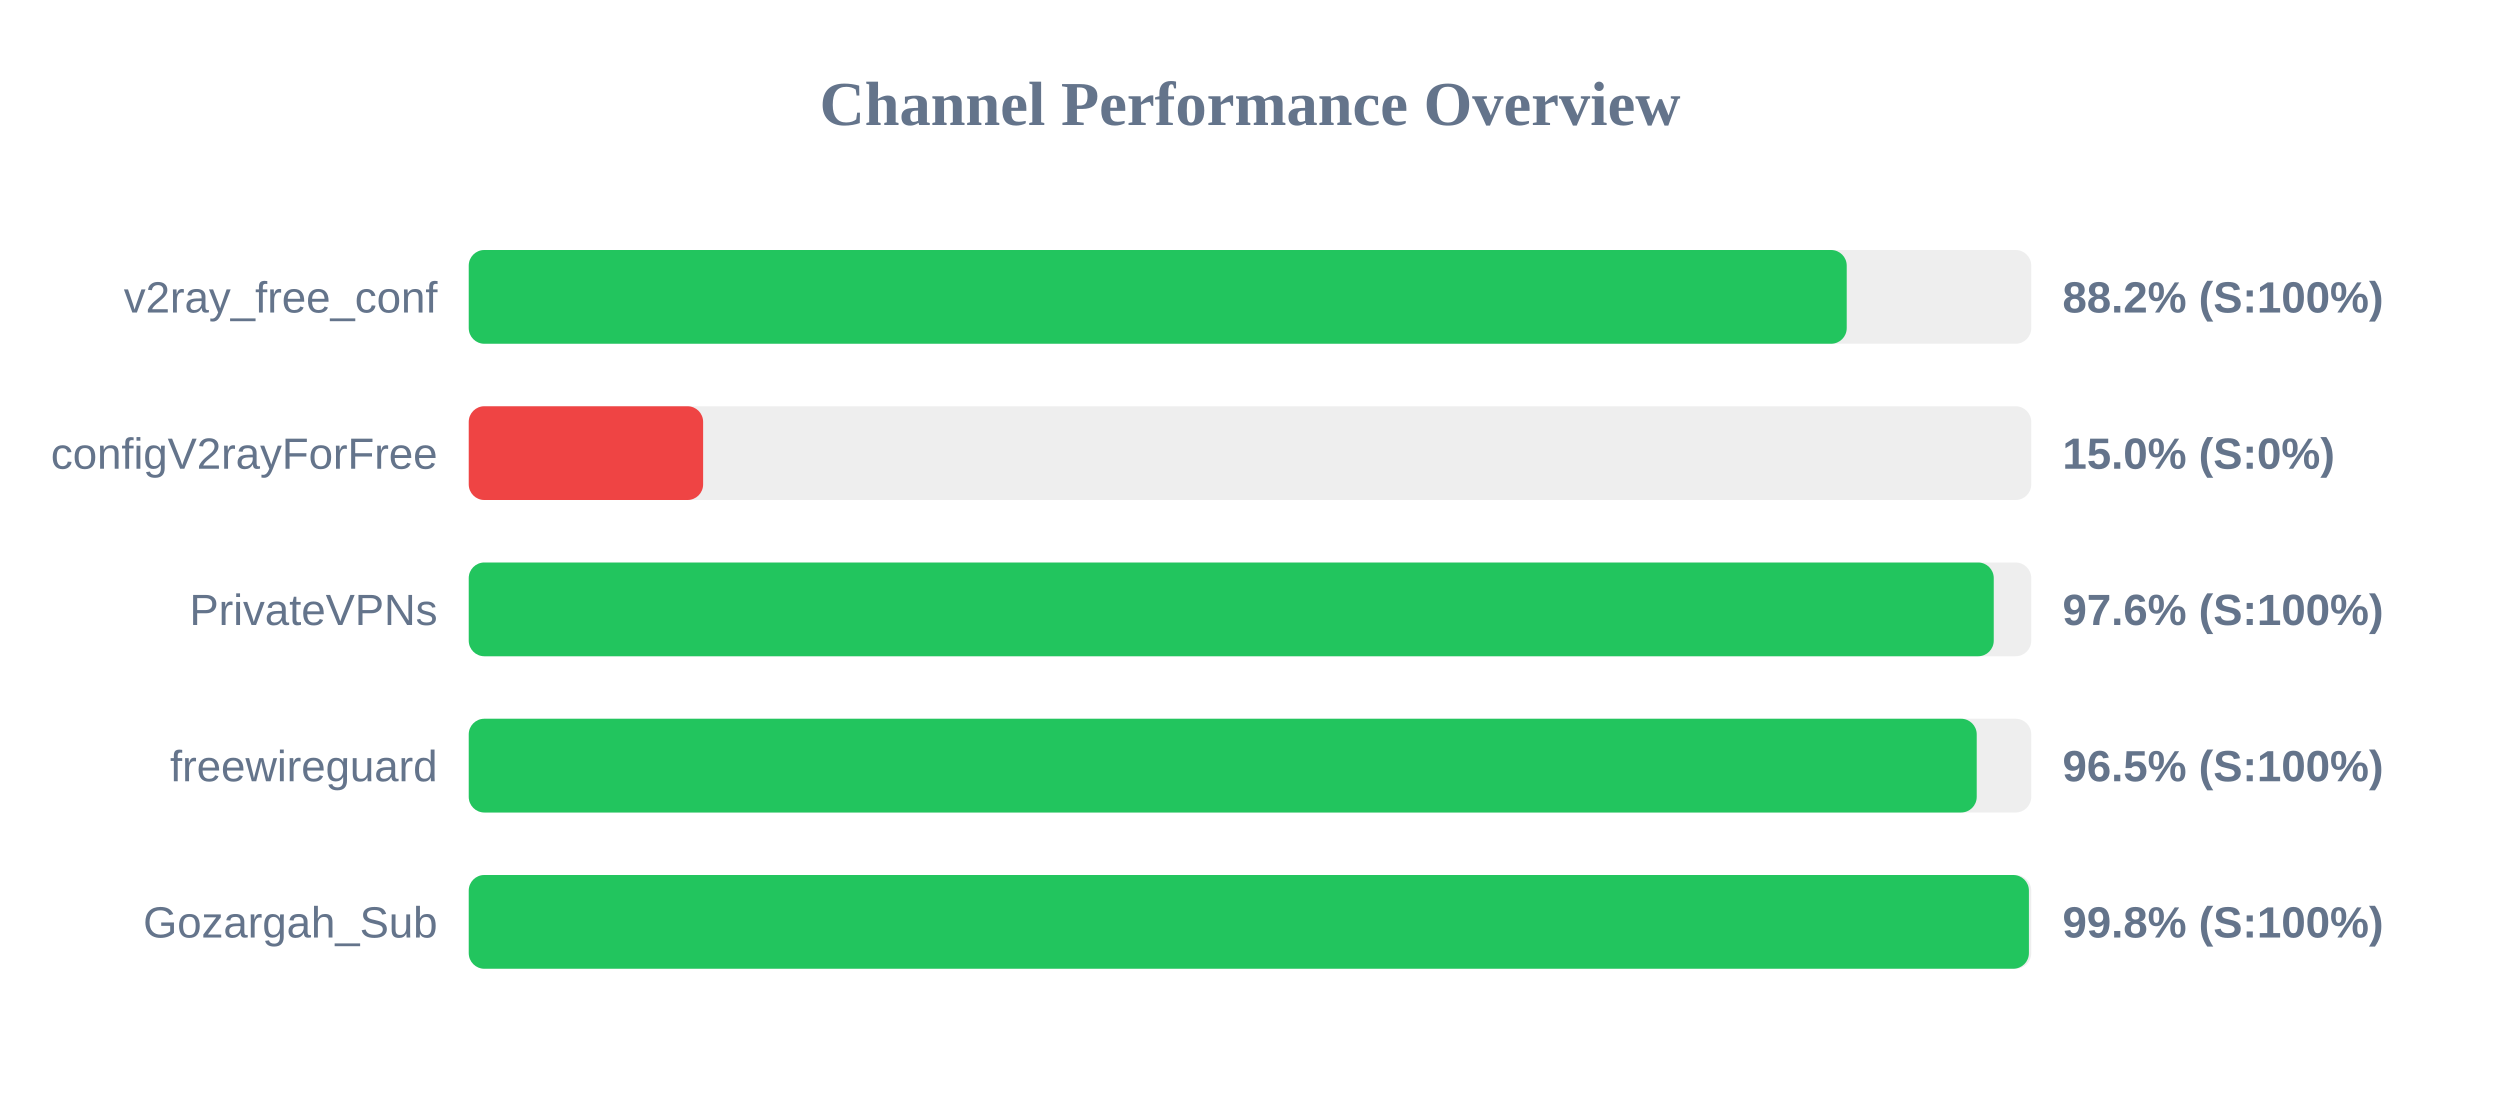
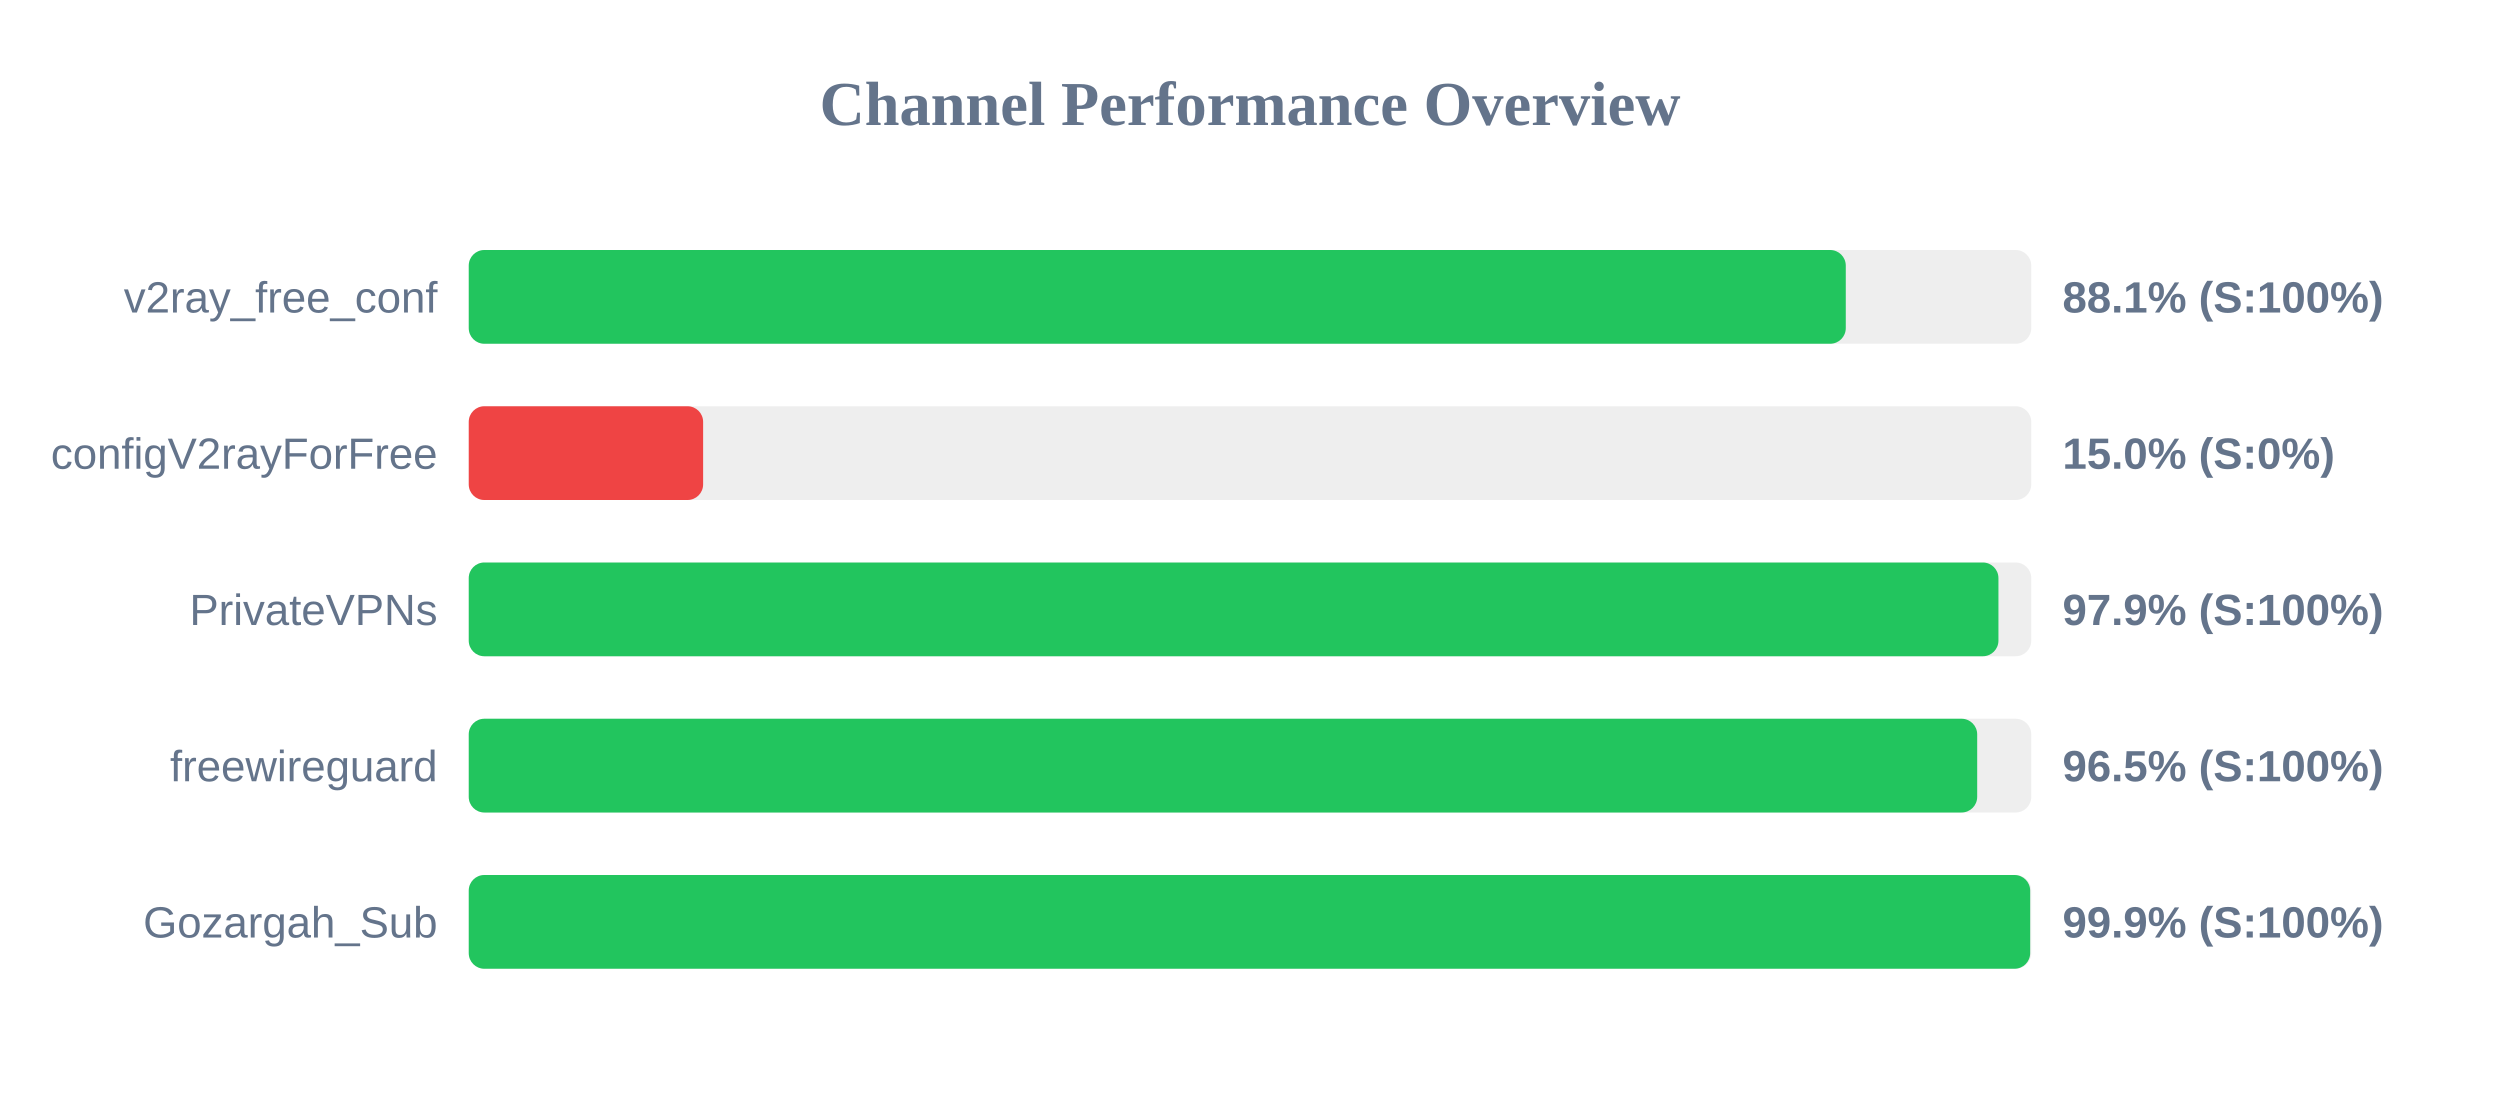
<svg xmlns="http://www.w3.org/2000/svg" width="800" height="350" version="1.1">
  <style>
        .row { font: 14px Arial; fill: #64748b; }
        .score { font: bold 14px Arial; fill: #64748b; }
    </style>
  <text x="400" y="40" text-anchor="middle" font-size="20px" font-weight="bold" fill="#64748b">Channel Performance Overview</text>
  <rect x="150" y="80" width="500" height="30" fill="#eee" rx="5" />
-   <rect x="150" y="80" width="440.95" height="30" fill="#22c55e" rx="5" />
+   <rect x="150" y="80" width="440.65" height="30" fill="#22c55e" rx="5" />
  <text x="140" y="100" text-anchor="end" class="row">v2ray_free_conf</text>
-   <text x="660" y="100" text-anchor="start" class="score">88.2% (S:100%)</text>
+   <text x="660" y="100" text-anchor="start" class="score">88.1% (S:100%)</text>
  <rect x="150" y="130" width="500" height="30" fill="#eee" rx="5" />
  <rect x="150" y="130" width="75.0" height="30" fill="#ef4444" rx="5" />
  <text x="140" y="150" text-anchor="end" class="row">configV2rayForFree</text>
  <text x="660" y="150" text-anchor="start" class="score">15.0% (S:0%)</text>
  <rect x="150" y="180" width="500" height="30" fill="#eee" rx="5" />
-   <rect x="150" y="180" width="488.0" height="30" fill="#22c55e" rx="5" />
+   <rect x="150" y="180" width="489.5" height="30" fill="#22c55e" rx="5" />
  <text x="140" y="200" text-anchor="end" class="row">PrivateVPNs</text>
-   <text x="660" y="200" text-anchor="start" class="score">97.6% (S:100%)</text>
+   <text x="660" y="200" text-anchor="start" class="score">97.9% (S:100%)</text>
  <rect x="150" y="230" width="500" height="30" fill="#eee" rx="5" />
-   <rect x="150" y="230" width="482.55" height="30" fill="#22c55e" rx="5" />
+   <rect x="150" y="230" width="482.7" height="30" fill="#22c55e" rx="5" />
  <text x="140" y="250" text-anchor="end" class="row">freewireguard</text>
  <text x="660" y="250" text-anchor="start" class="score">96.5% (S:100%)</text>
  <rect x="150" y="280" width="500" height="30" fill="#eee" rx="5" />
-   <rect x="150" y="280" width="499.25" height="30" fill="#22c55e" rx="5" />
+   <rect x="150" y="280" width="499.65" height="30" fill="#22c55e" rx="5" />
  <text x="140" y="300" text-anchor="end" class="row">Gozargah_Sub</text>
-   <text x="660" y="300" text-anchor="start" class="score">99.8% (S:100%)</text>
+   <text x="660" y="300" text-anchor="start" class="score">99.9% (S:100%)</text>
</svg>
